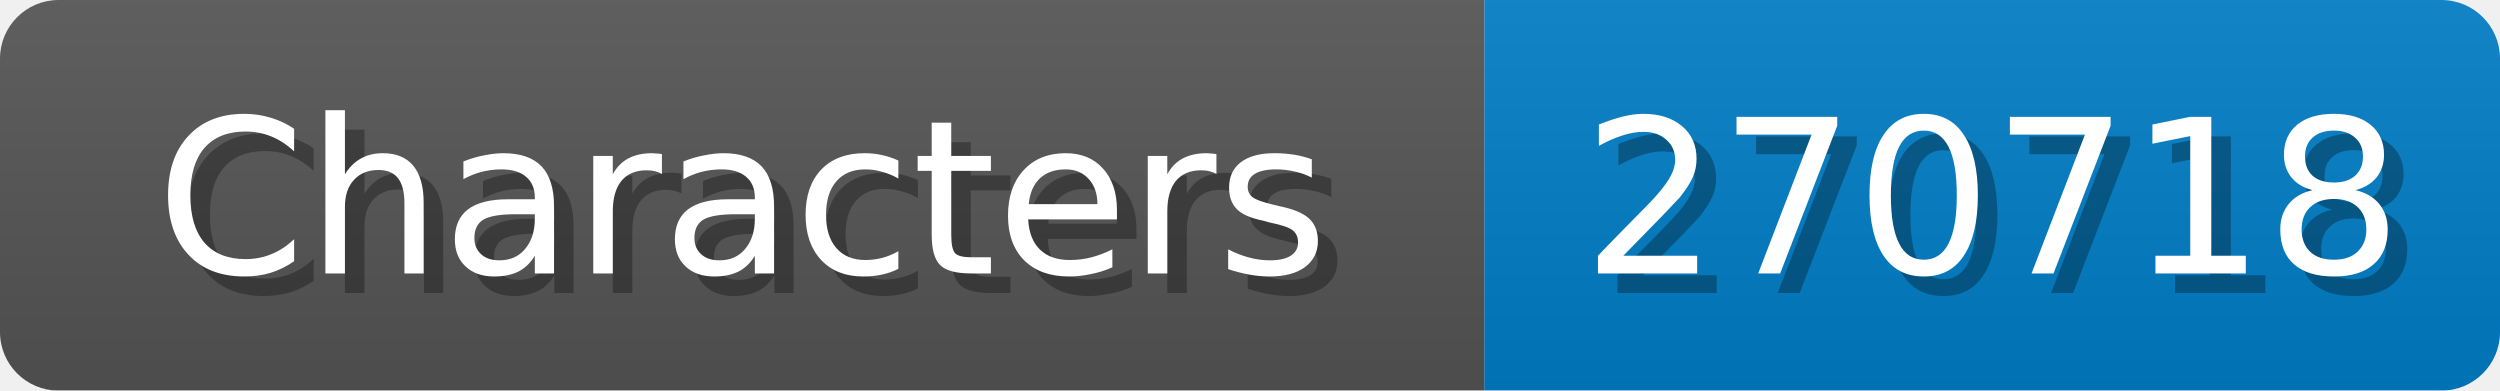
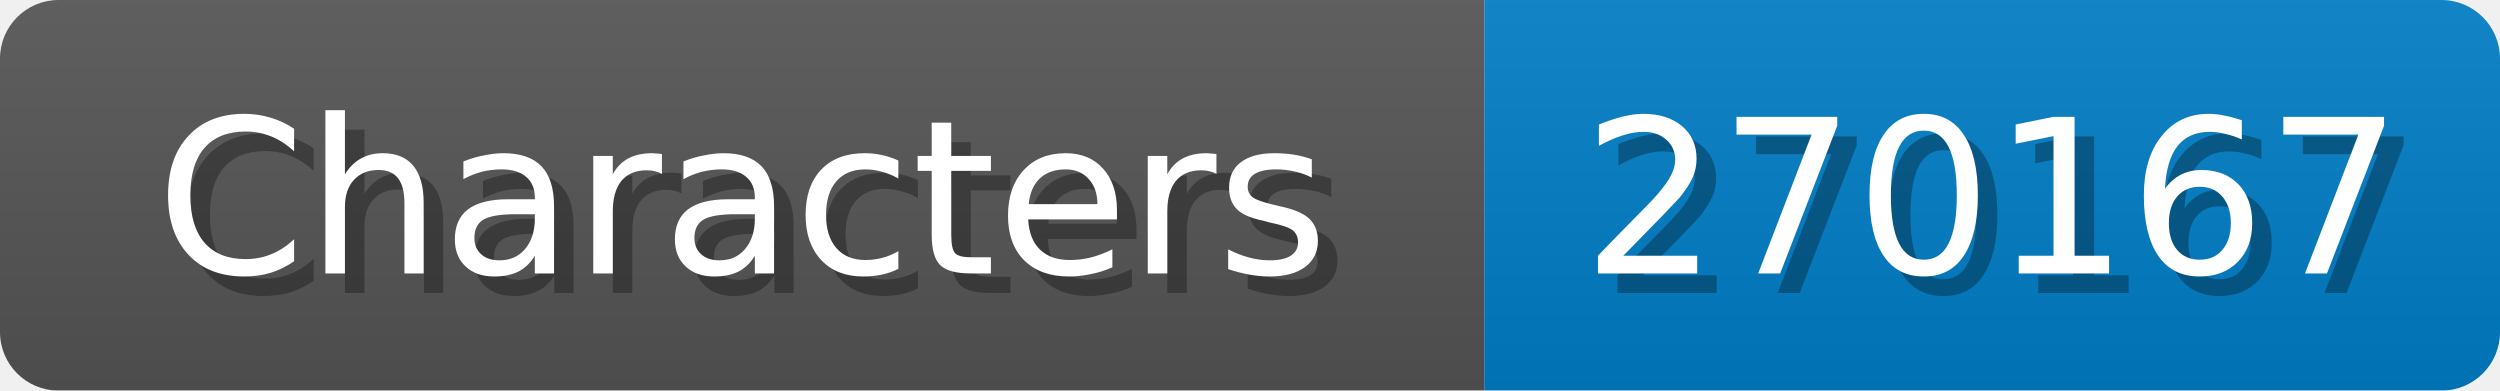
<svg xmlns="http://www.w3.org/2000/svg" width="128" height="20">
  <linearGradient id="b" x2="0" y2="100%">
    <stop offset="0" stop-color="#bbb" stop-opacity=".1" />
    <stop offset="1" stop-opacity=".1" />
  </linearGradient>
  <mask id="anybadge_1">
    <rect width="128" height="20" rx="3" fill="#fff" />
  </mask>
  <g mask="url(#anybadge_1)">
    <path fill="#555" d="M0 0h76v20H0z" />
    <path fill="#007ec6" d="M76 0h52v20H76z" />
    <path fill="url(#b)" d="M0 0h128v20H0z" />
  </g>
  <g fill="#fff" text-anchor="middle" font-family="DejaVu Sans,Verdana,Geneva,sans-serif" font-size="11">
    <text x="39.0" y="15" fill="#010101" fill-opacity=".3">Characters</text>
    <text x="38.0" y="14">Characters</text>
  </g>
  <g fill="#fff" text-anchor="middle" font-family="DejaVu Sans,Verdana,Geneva,sans-serif" font-size="11">
-     <text x="103.0" y="15" fill="#010101" fill-opacity=".3">270718</text>
-     <text x="102.0" y="14">270718</text>
+     <text x="103.0" y="15" fill="#010101" fill-opacity=".3">270167</text>
+     <text x="102.0" y="14">270167</text>
  </g>
</svg>
